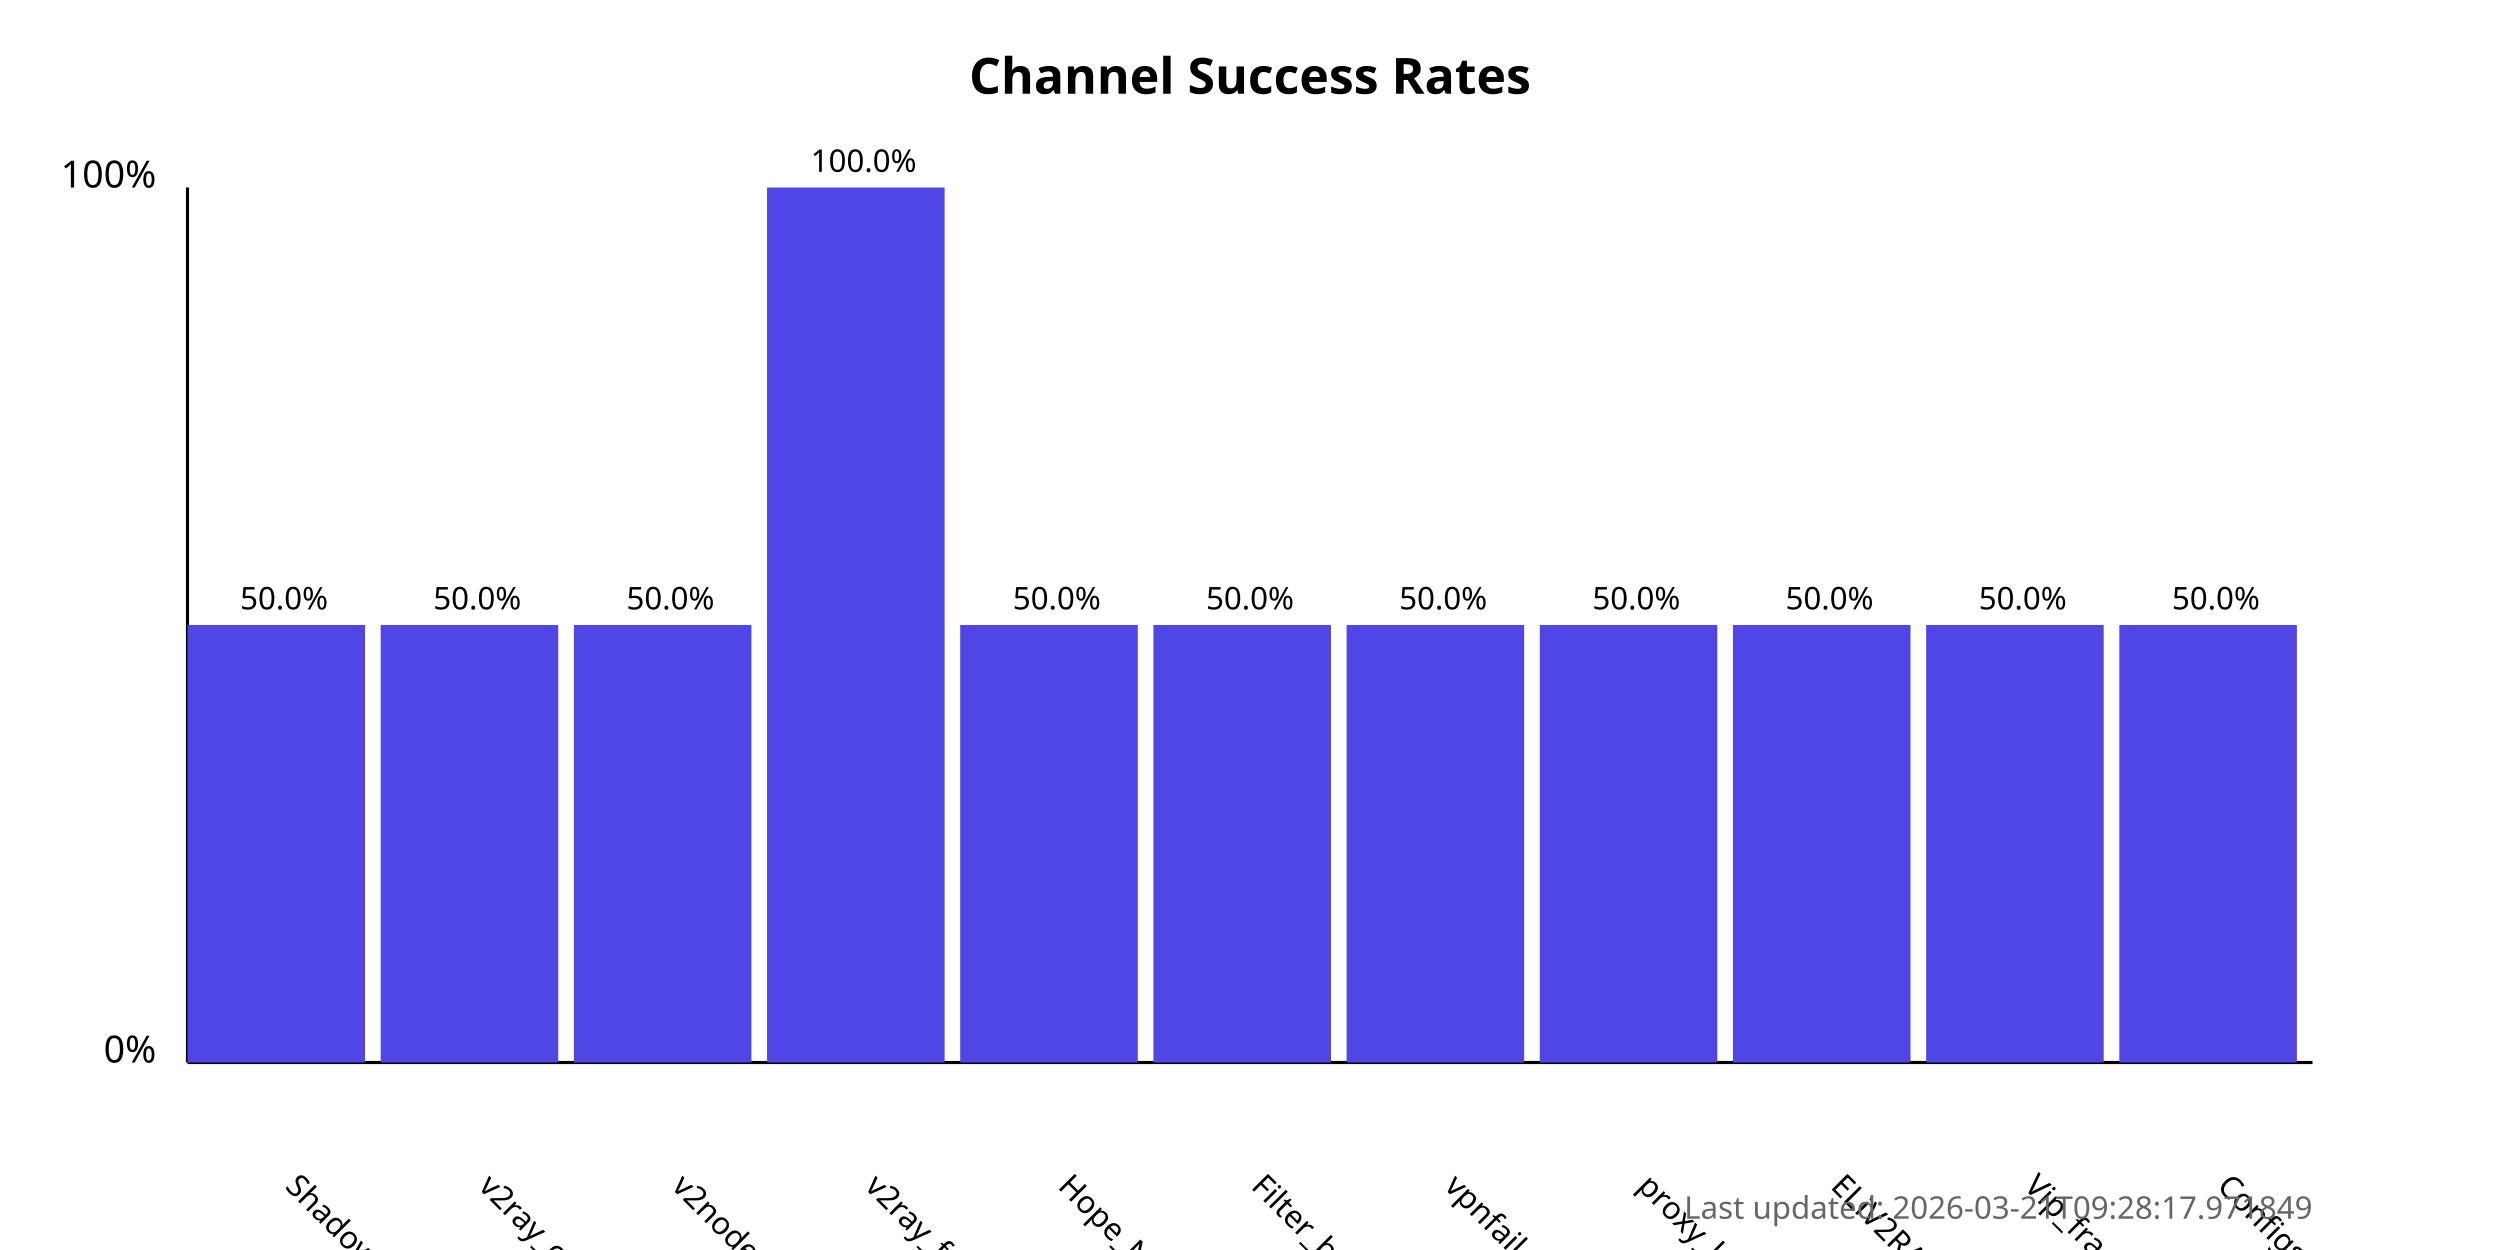
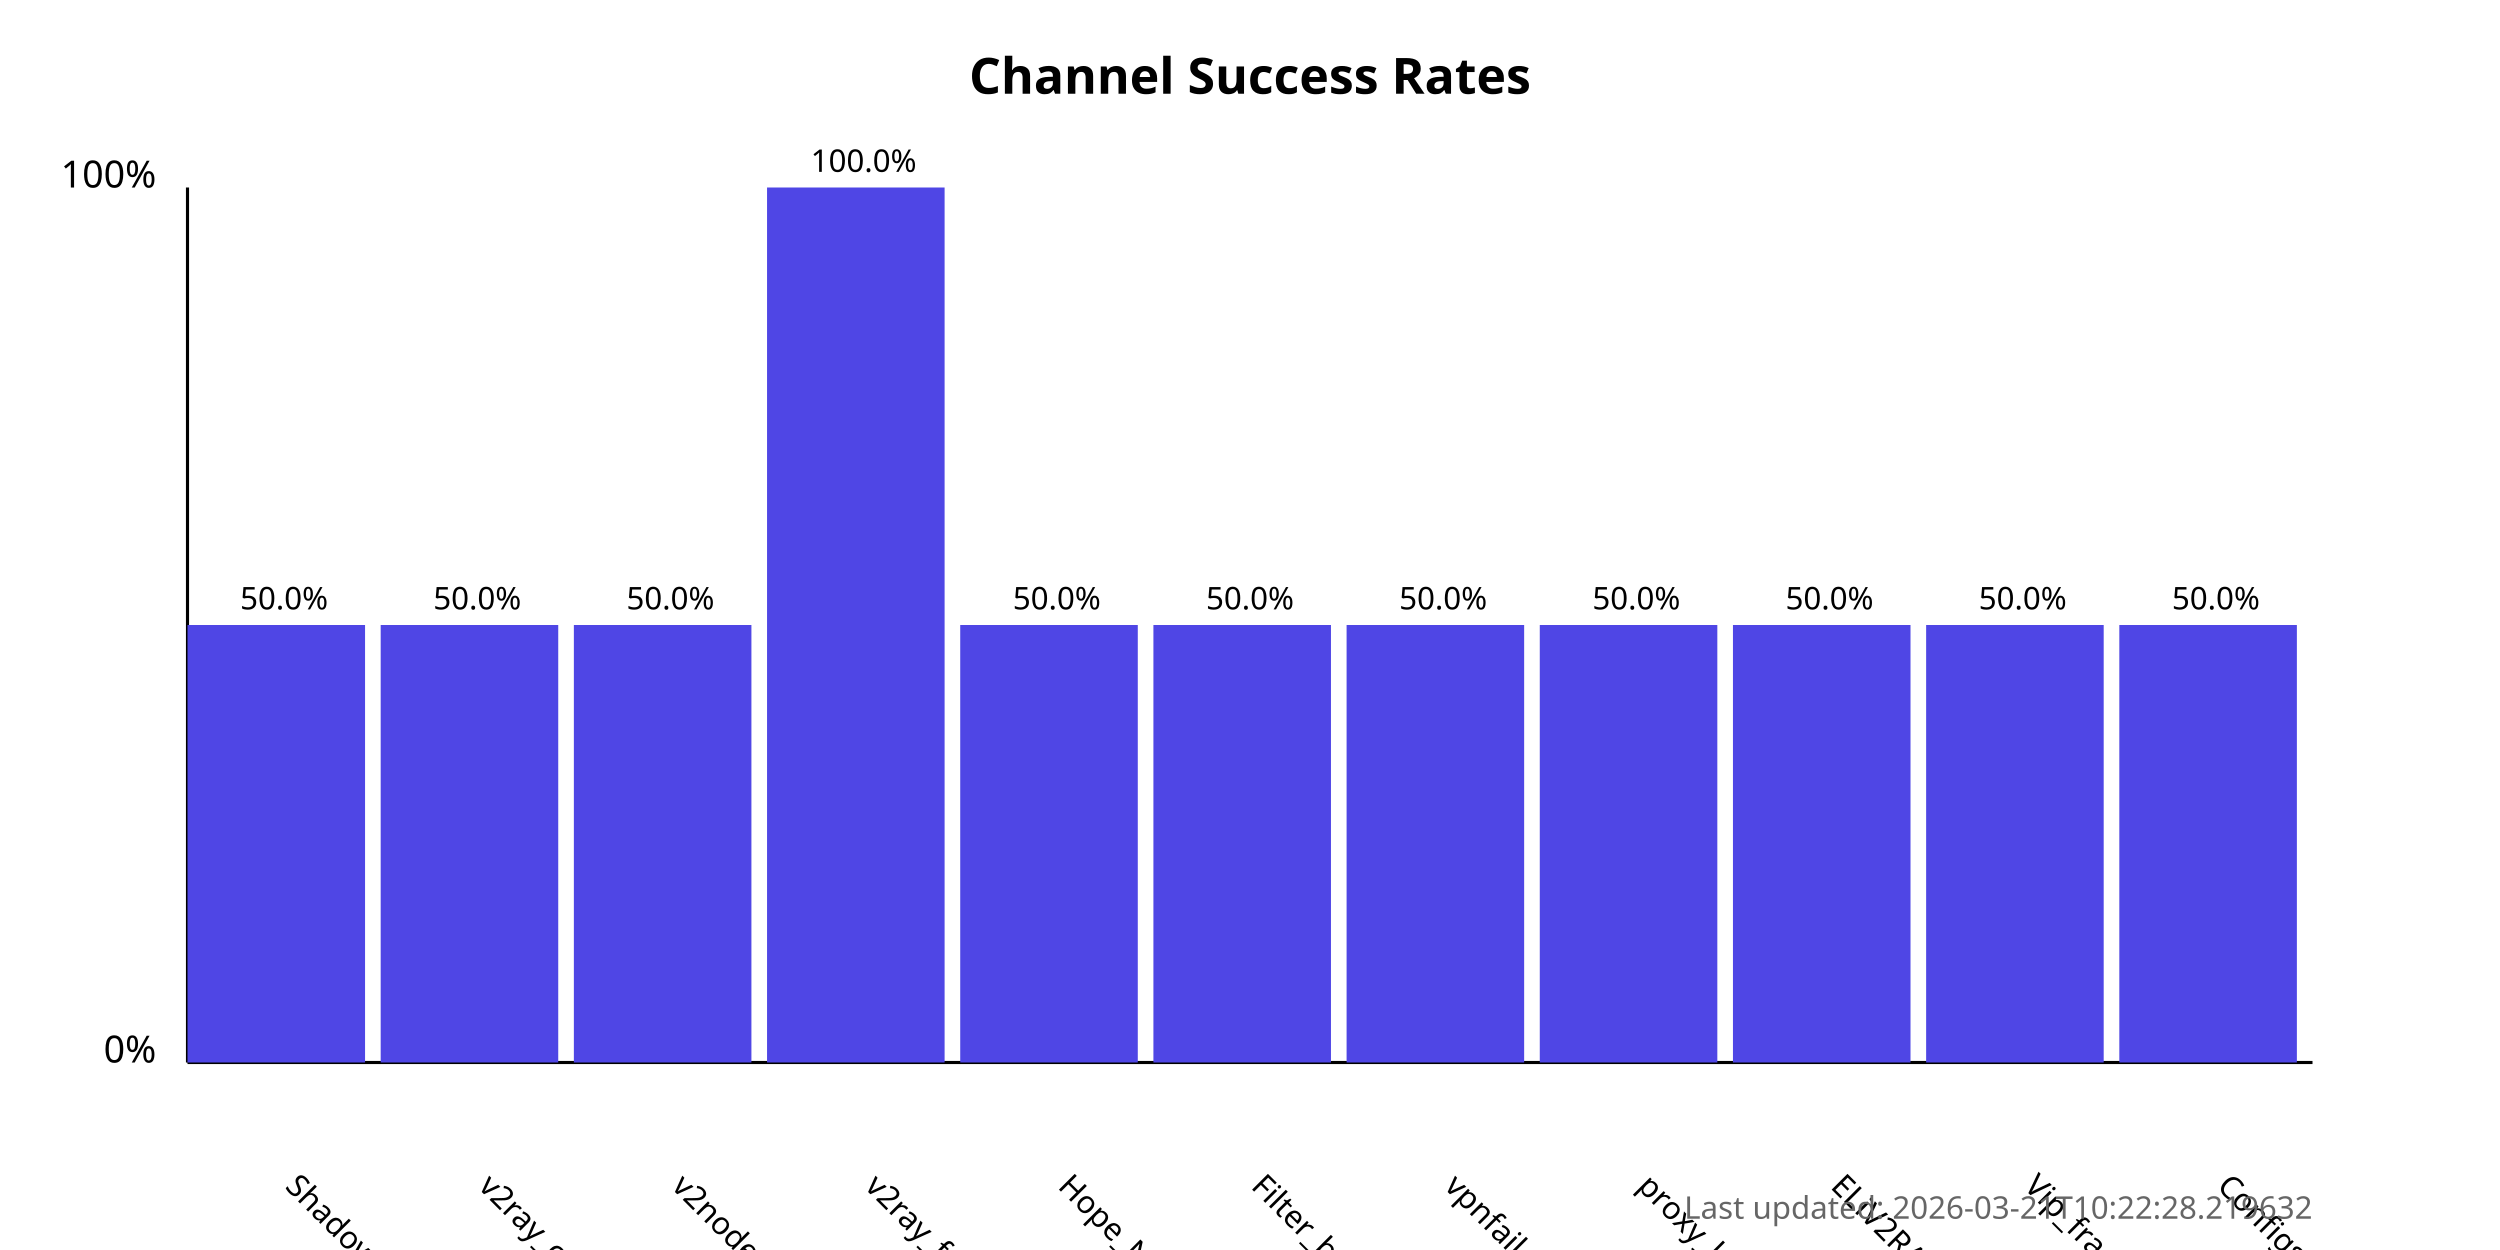
<svg xmlns="http://www.w3.org/2000/svg" width="800" height="400">
  <style>
            .chart-title { font: bold 16px sans-serif; }
            .axis-label { font: 12px sans-serif; }
            .tick-label { font: 10px sans-serif; }
            .bar { fill: #4f46e5; }
            .bar:hover { fill: #6366f1; }
            .timestamp { font: 10px sans-serif; fill: #666; }
        </style>
  <text x="400.0" y="30" text-anchor="middle" class="chart-title">
            Channel Success Rates
        </text>
  <line x1="60" y1="340" x2="60" y2="60" stroke="black" stroke-width="1" />
  <line x1="60" y1="340" x2="740" y2="340" stroke="black" stroke-width="1" />
  <text x="50" y="340" text-anchor="end" class="axis-label">0%</text>
  <text x="50" y="60" text-anchor="end" class="axis-label">100%</text>
  <g>
    <rect x="60" y="200.0" width="56.818" height="140.0" class="bar" />
    <text x="90.909" y="380" transform="rotate(45, 90.90909, 380)" text-anchor="start" class="tick-label">
                ShadowProxy66
            </text>
    <text x="90.909" y="195.0" text-anchor="middle" class="tick-label">
                50.0%
            </text>
  </g>
  <g>
    <rect x="121.818" y="200.0" width="56.818" height="140.0" class="bar" />
    <text x="152.727" y="380" transform="rotate(45, 152.7273, 380)" text-anchor="start" class="tick-label">
                v2ray_configs_pool
            </text>
    <text x="152.727" y="195.0" text-anchor="middle" class="tick-label">
                50.0%
            </text>
  </g>
  <g>
    <rect x="183.636" y="200.0" width="56.818" height="140.0" class="bar" />
    <text x="214.545" y="380" transform="rotate(45, 214.5455, 380)" text-anchor="start" class="tick-label">
                v2nodes
            </text>
    <text x="214.545" y="195.0" text-anchor="middle" class="tick-label">
                50.0%
            </text>
  </g>
  <g>
    <rect x="245.455" y="60.0" width="56.818" height="280.0" class="bar" />
    <text x="276.364" y="380" transform="rotate(45, 276.3636, 380)" text-anchor="start" class="tick-label">
                v2ray_free_conf
            </text>
    <text x="276.364" y="55.0" text-anchor="middle" class="tick-label">
                100.0%
            </text>
  </g>
  <g>
    <rect x="307.273" y="200.0" width="56.818" height="140.0" class="bar" />
    <text x="338.182" y="380" transform="rotate(45, 338.1818, 380)" text-anchor="start" class="tick-label">
                Hope_Net
            </text>
    <text x="338.182" y="195.0" text-anchor="middle" class="tick-label">
                50.0%
            </text>
  </g>
  <g>
    <rect x="369.091" y="200.0" width="56.818" height="140.0" class="bar" />
    <text x="400.0" y="380" transform="rotate(45, 400.0, 380)" text-anchor="start" class="tick-label">
                Filter_breaker
            </text>
    <text x="400.0" y="195.0" text-anchor="middle" class="tick-label">
                50.0%
            </text>
  </g>
  <g>
    <rect x="430.909" y="200.0" width="56.818" height="140.0" class="bar" />
    <text x="461.818" y="380" transform="rotate(45, 461.8182, 380)" text-anchor="start" class="tick-label">
                vpnfail_vless
            </text>
    <text x="461.818" y="195.0" text-anchor="middle" class="tick-label">
                50.0%
            </text>
  </g>
  <g>
    <rect x="492.727" y="200.0" width="56.818" height="140.0" class="bar" />
    <text x="523.636" y="380" transform="rotate(45, 523.6364, 380)" text-anchor="start" class="tick-label">
                proxy_kafee
            </text>
    <text x="523.636" y="195.0" text-anchor="middle" class="tick-label">
                50.0%
            </text>
  </g>
  <g>
    <rect x="554.545" y="200.0" width="56.818" height="140.0" class="bar" />
    <text x="585.455" y="380" transform="rotate(45, 585.4545, 380)" text-anchor="start" class="tick-label">
                ELiV2RAY
            </text>
    <text x="585.455" y="195.0" text-anchor="middle" class="tick-label">
                50.0%
            </text>
  </g>
  <g>
    <rect x="616.364" y="200.0" width="56.818" height="140.0" class="bar" />
    <text x="647.273" y="380" transform="rotate(45, 647.2727, 380)" text-anchor="start" class="tick-label">
                Vip_fragment_v2ray
            </text>
    <text x="647.273" y="195.0" text-anchor="middle" class="tick-label">
                50.0%
            </text>
  </g>
  <g>
    <rect x="678.182" y="200.0" width="56.818" height="140.0" class="bar" />
    <text x="709.091" y="380" transform="rotate(45, 709.0909, 380)" text-anchor="start" class="tick-label">
                ConfigsHubPlus
            </text>
    <text x="709.091" y="195.0" text-anchor="middle" class="tick-label">
                50.0%
            </text>
  </g>
  <text x="740" y="390" text-anchor="end" class="timestamp">
-             Last updated: 2026-03-21T09:28:17.971849
+             Last updated: 2026-03-21T10:22:28.219632
        </text>
</svg>
